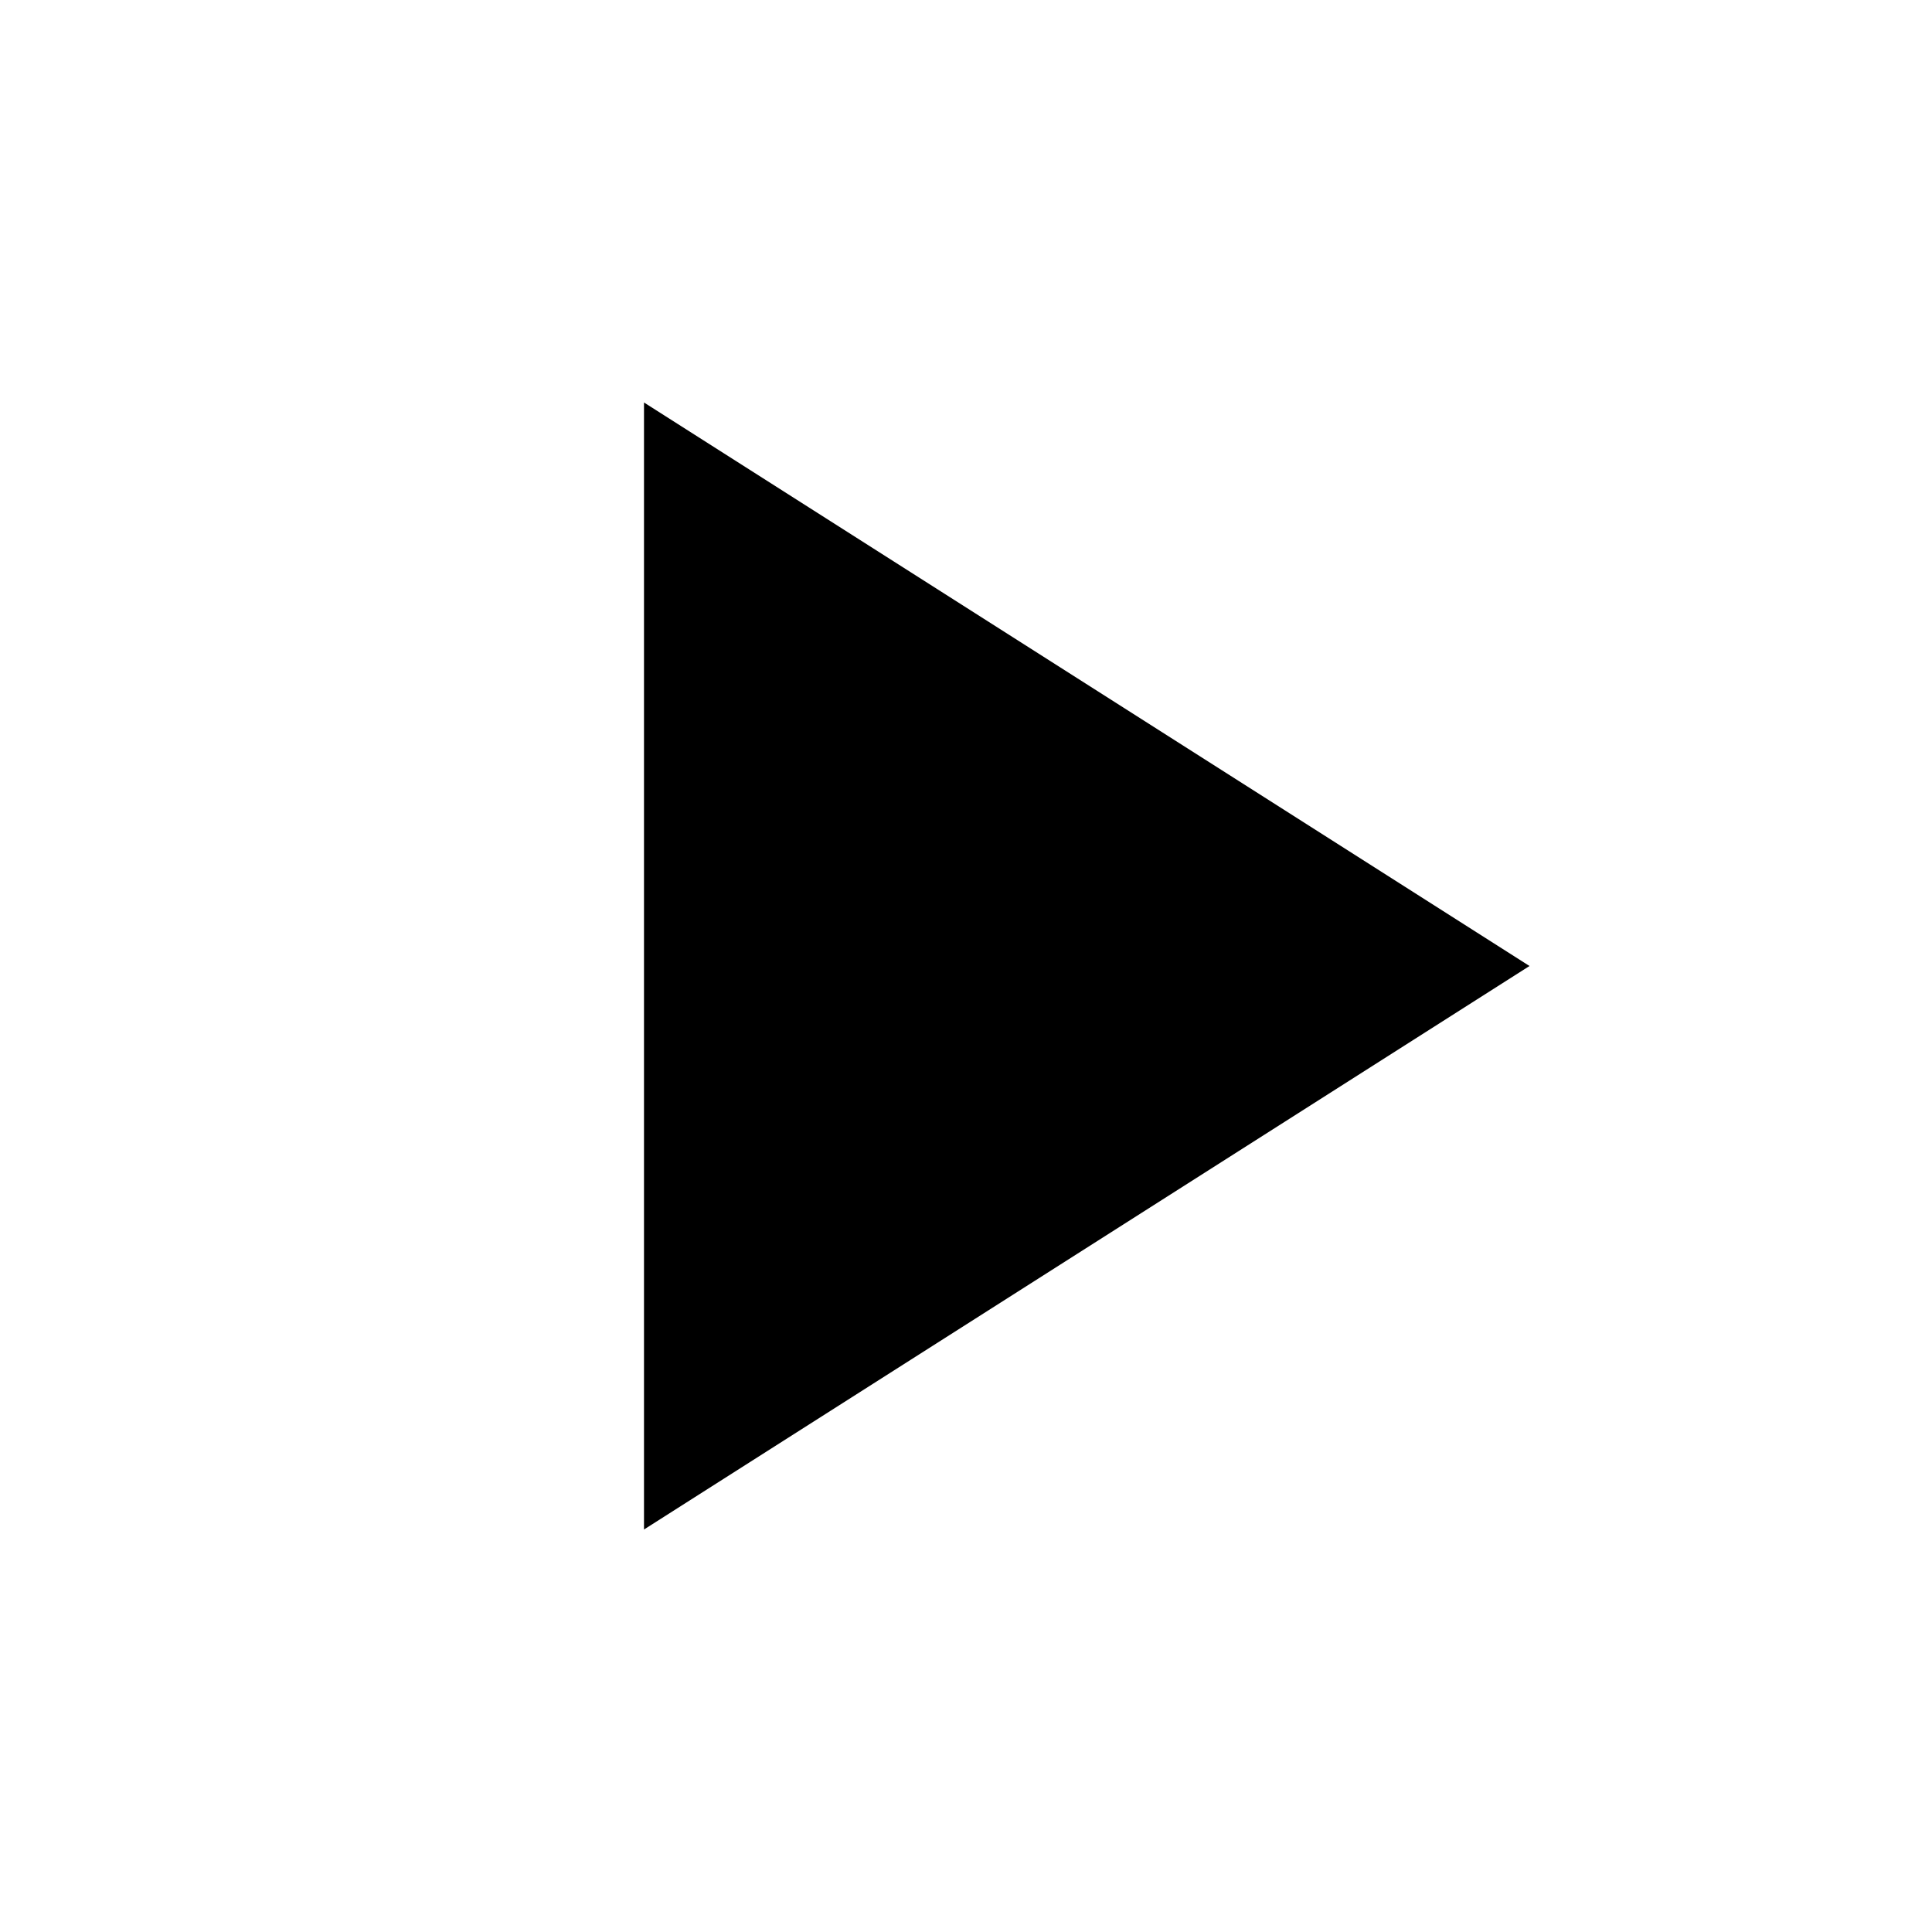
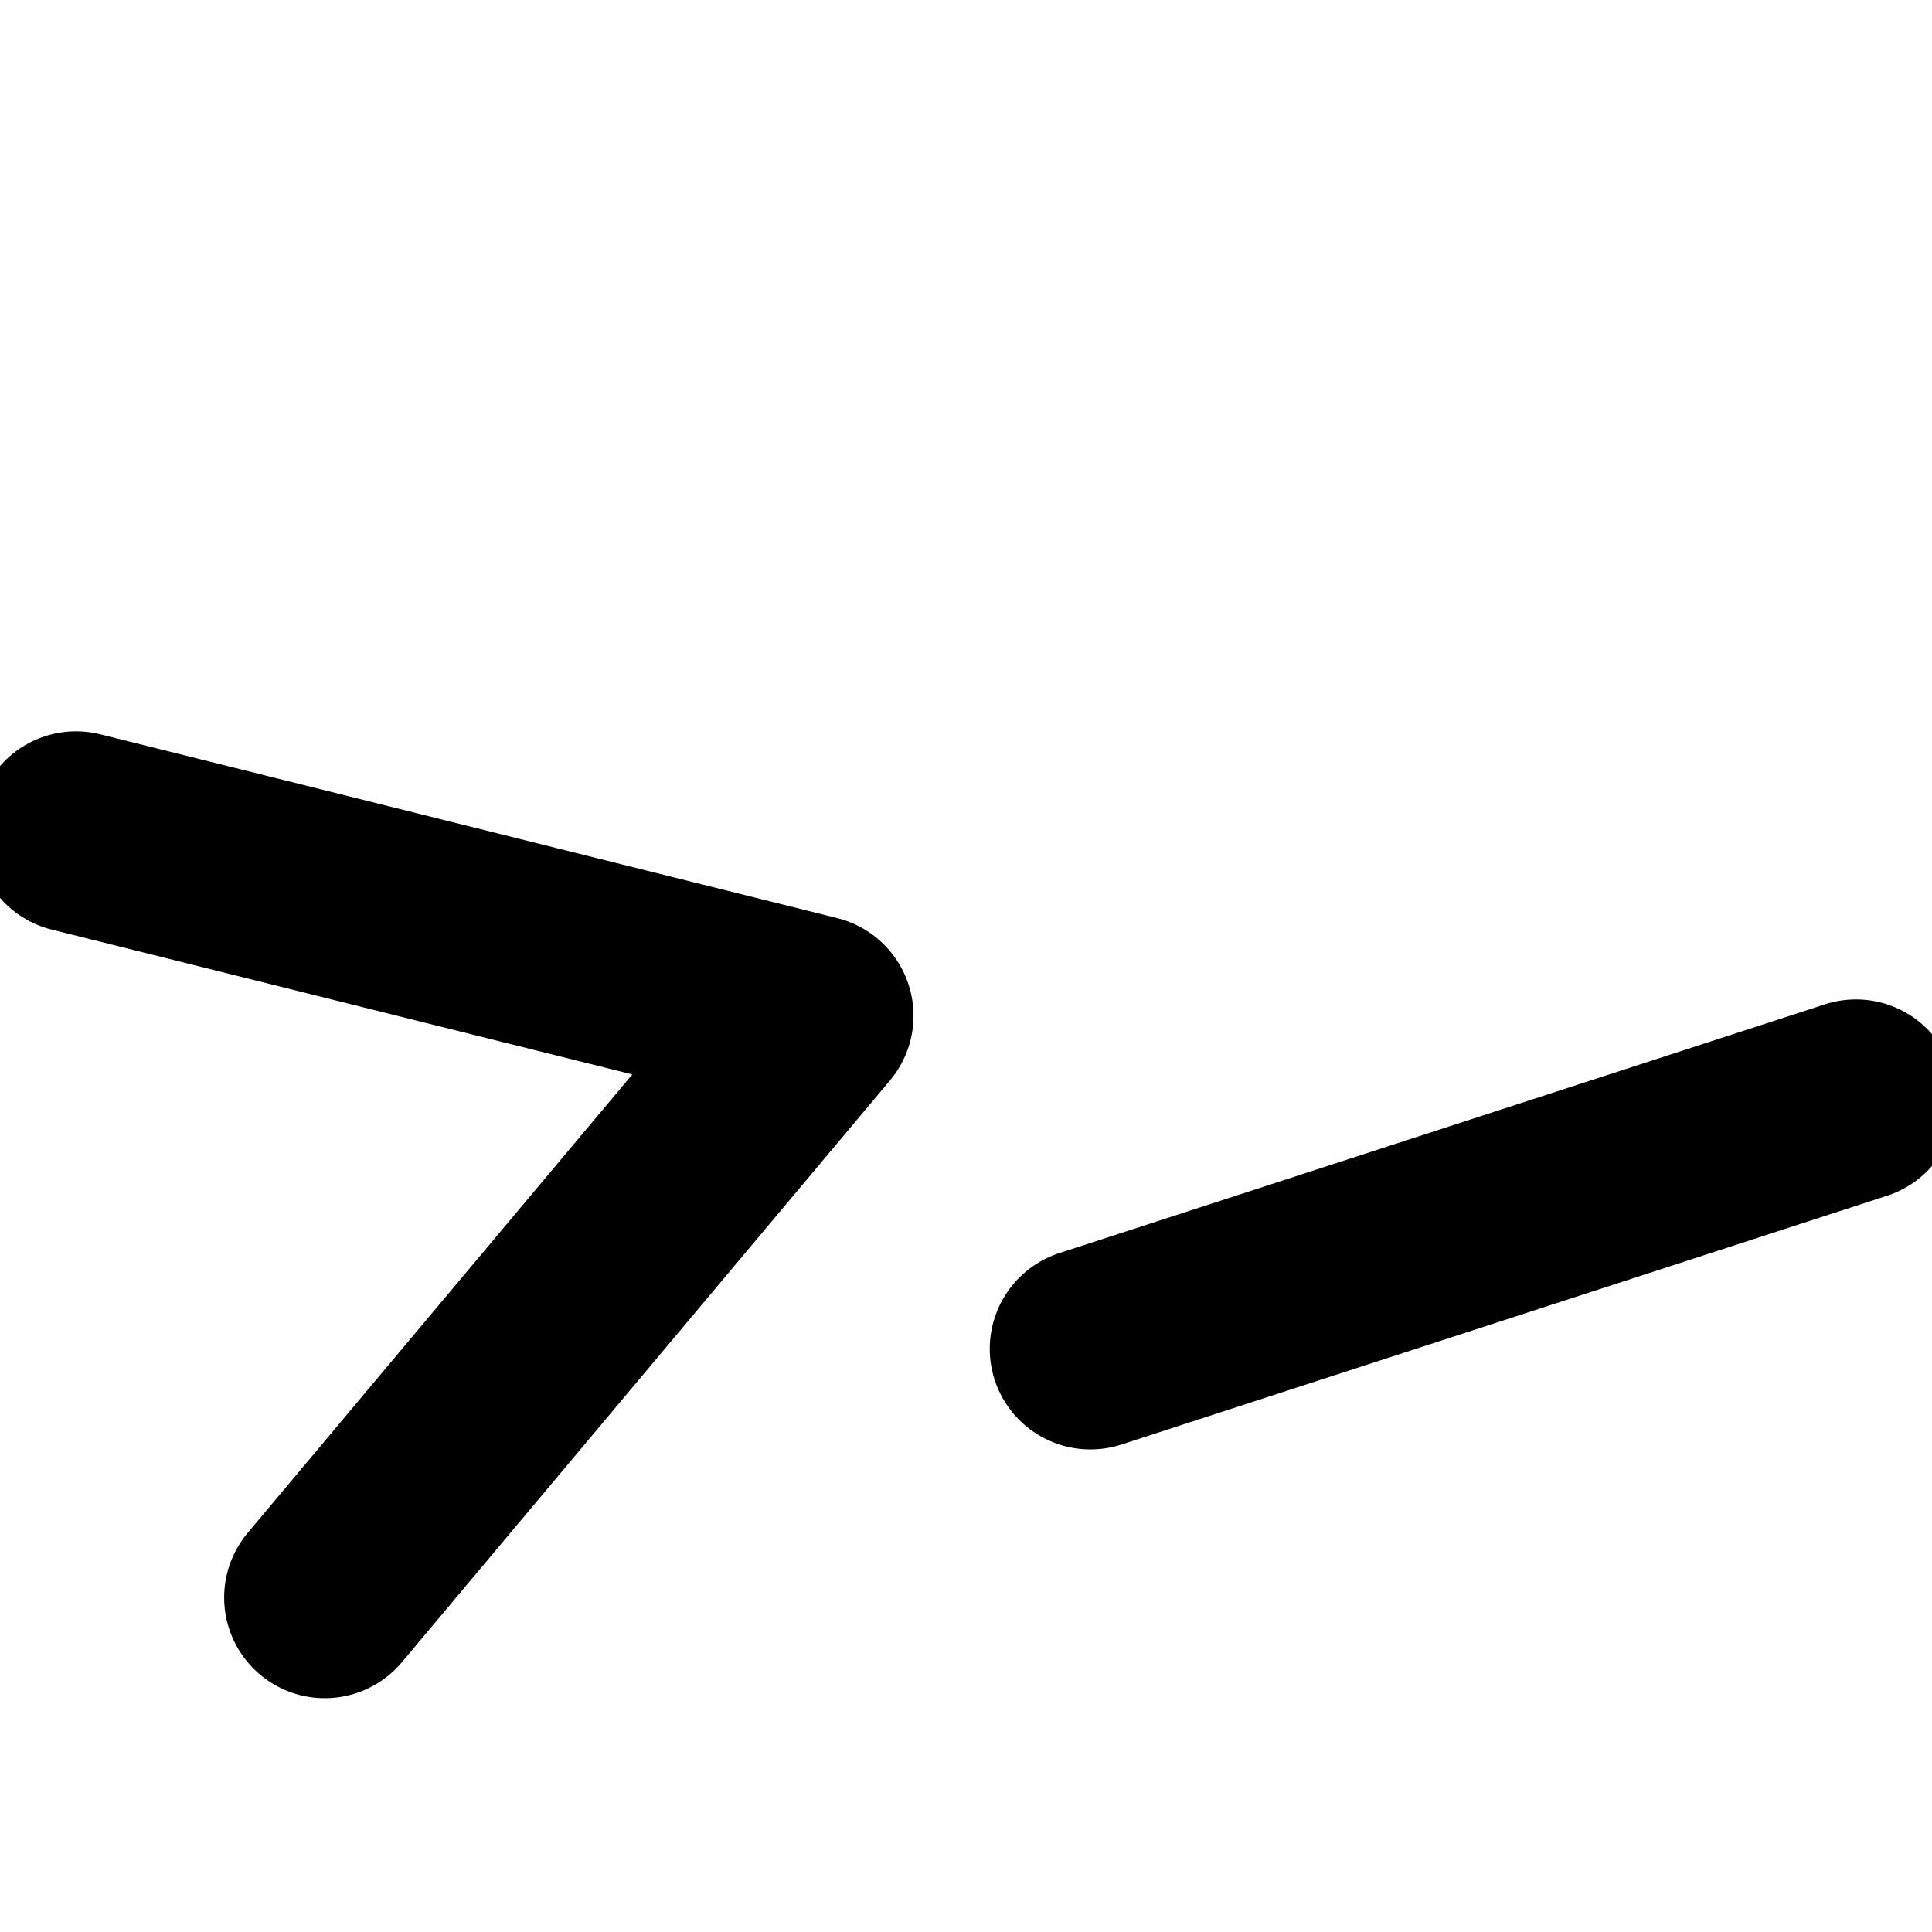
<svg xmlns="http://www.w3.org/2000/svg" viewBox="0 0 24 24" width="24" height="24">
-   <path d="M8 5v14l11-7z" fill="currentColor" />
+   <g transform="rotate(-18, 12, 12)">
+     <path d="M2 7 L10 12 L2 17" stroke="currentColor" stroke-width="2.5" stroke-linecap="round" stroke-linejoin="round" fill="none" />
+     <line x1="12" y1="17" x2="22" y2="17" stroke="currentColor" stroke-width="2.5" stroke-linecap="round" />
+   </g>
</svg>
